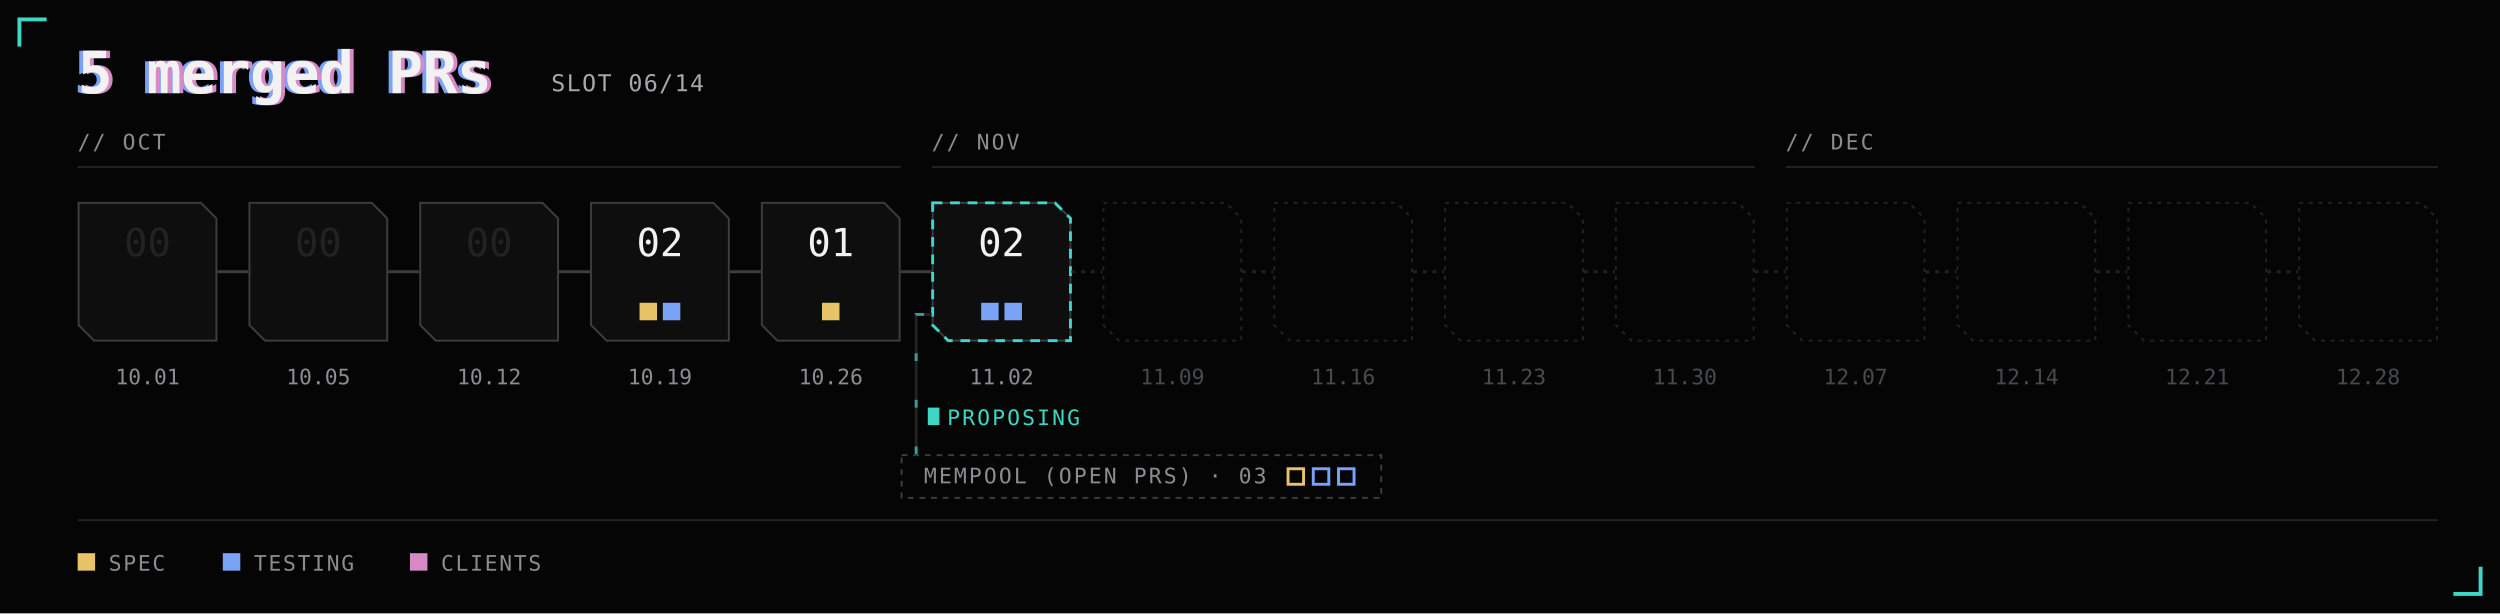
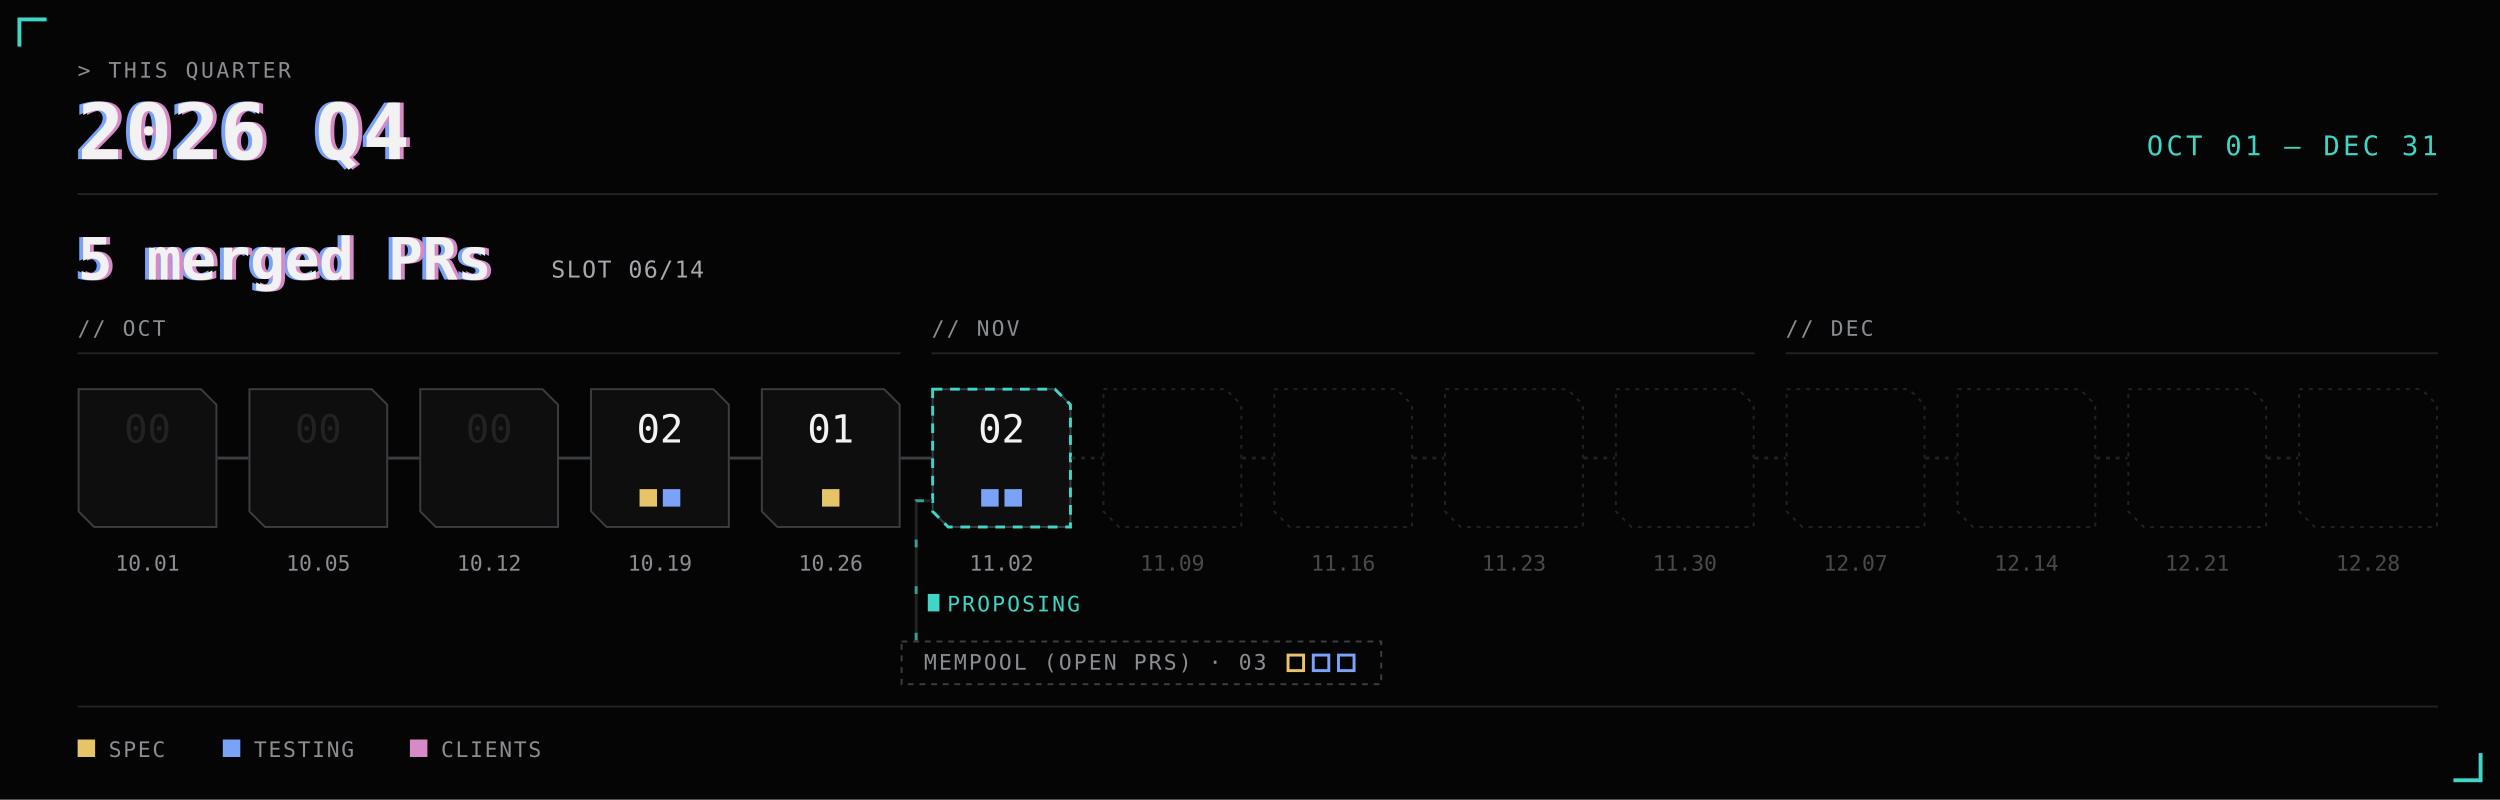
- <svg xmlns="http://www.w3.org/2000/svg" width="1288" height="316" viewBox="0 0 1288 316" role="img" aria-label="2026 Q4: 5 merged PRs, slot 6 of 14, 3 open">
-   <style>text{font-family:'IBM Plex Mono',SFMono-Regular,Menlo,monospace;fill:#8a8d91;font-size:11px}.h{font-size:30px;font-weight:600;fill:#f2f2f2;letter-spacing:-.01em}.sub{font-size:12px;fill:#a6a9ad;letter-spacing:.06em} .mo{letter-spacing:.1em}.lb{text-anchor:middle} .n{font-size:20px;font-weight:500;text-anchor:middle} .tag{fill:#3fd6c6;letter-spacing:.1em} .lg{letter-spacing:.08em}.cur{stroke:#3fd6c6;stroke-width:1.5;stroke-dasharray:5 4;animation:pulse 1.6s ease-in-out infinite}@keyframes pulse{50%{stroke-opacity:.25}}.flow{stroke-dasharray:4 20;stroke-opacity:.7;animation:flow 1.2s linear infinite}@keyframes flow{from{stroke-dashoffset:24}to{stroke-dashoffset:0}}@keyframes b0{0%,3.40%{opacity:0}9.07%,90.93%{opacity:1}100%{opacity:0}}@keyframes b1{0%,7.94%{opacity:0}13.61%,90.93%{opacity:1}100%{opacity:0}}@keyframes b2{0%,12.47%{opacity:0}18.14%,90.93%{opacity:1}100%{opacity:0}}@keyframes b3{0%,17.01%{opacity:0}22.68%,90.93%{opacity:1}100%{opacity:0}}@keyframes t3_0{0%,22.11%{opacity:0}24.38%,90.93%{opacity:1}100%{opacity:0}}@keyframes t3_1{0%,22.90%{opacity:0}25.17%,90.93%{opacity:1}100%{opacity:0}}@keyframes b4{0%,21.54%{opacity:0}27.21%,90.93%{opacity:1}100%{opacity:0}}@keyframes t4_0{0%,26.64%{opacity:0}28.91%,90.93%{opacity:1}100%{opacity:0}}@keyframes b5{0%,26.08%{opacity:0}31.75%,90.93%{opacity:1}100%{opacity:0}}@keyframes t5_0{0%,31.18%{opacity:0}33.45%,90.93%{opacity:1}100%{opacity:0}}@keyframes t5_1{0%,31.97%{opacity:0}34.24%,90.93%{opacity:1}100%{opacity:0}}@media (prefers-reduced-motion:reduce){*{animation:none!important}}</style>
-   <rect width="1288" height="316" fill="#050505" />
-   <path d="M10,24 V10 H24 M1264,306 H1278 V292" fill="none" stroke="#3fd6c6" stroke-width="2" />
+ <svg xmlns="http://www.w3.org/2000/svg" width="1288" height="412" viewBox="0 0 1288 412" role="img" aria-label="2026 Q4, Oct 01 — Dec 31: 5 merged PRs, slot 6 of 14, 3 open">
+   <style>text{font-family:'IBM Plex Mono',SFMono-Regular,Menlo,monospace;fill:#8a8d91;font-size:11px}.h{font-size:30px;font-weight:600;fill:#f2f2f2;letter-spacing:-.01em}.sub{font-size:12px;fill:#a6a9ad;letter-spacing:.06em} .mo{letter-spacing:.1em}.lb{text-anchor:middle} .n{font-size:20px;font-weight:500;text-anchor:middle} .tag{fill:#3fd6c6;letter-spacing:.1em} .lg{letter-spacing:.08em}.cur{stroke:#3fd6c6;stroke-width:1.5;stroke-dasharray:5 4;animation:pulse 1.6s ease-in-out infinite}@keyframes pulse{50%{stroke-opacity:.25}}.flow{stroke-dasharray:4 20;stroke-opacity:.7;animation:flow 1.2s linear infinite}@keyframes flow{from{stroke-dashoffset:24}to{stroke-dashoffset:0}}@keyframes b0{0%,3.40%{opacity:0}9.07%,90.93%{opacity:1}100%{opacity:0}}@keyframes b1{0%,7.94%{opacity:0}13.61%,90.93%{opacity:1}100%{opacity:0}}@keyframes b2{0%,12.47%{opacity:0}18.14%,90.93%{opacity:1}100%{opacity:0}}@keyframes b3{0%,17.01%{opacity:0}22.68%,90.93%{opacity:1}100%{opacity:0}}@keyframes t3_0{0%,22.11%{opacity:0}24.38%,90.93%{opacity:1}100%{opacity:0}}@keyframes t3_1{0%,22.90%{opacity:0}25.17%,90.93%{opacity:1}100%{opacity:0}}@keyframes b4{0%,21.54%{opacity:0}27.21%,90.93%{opacity:1}100%{opacity:0}}@keyframes t4_0{0%,26.64%{opacity:0}28.91%,90.93%{opacity:1}100%{opacity:0}}@keyframes b5{0%,26.08%{opacity:0}31.75%,90.93%{opacity:1}100%{opacity:0}}@keyframes t5_0{0%,31.18%{opacity:0}33.45%,90.93%{opacity:1}100%{opacity:0}}@keyframes t5_1{0%,31.97%{opacity:0}34.24%,90.93%{opacity:1}100%{opacity:0}}@media (prefers-reduced-motion:reduce){*{animation:none!important}}.qh{font-size:40px;font-weight:600;fill:#f2f2f2;letter-spacing:.01em} .qm{letter-spacing:.12em}.qr{font-size:14px;fill:#3fd6c6;letter-spacing:.12em;text-anchor:end}</style>
+   <rect width="1288" height="412" fill="#050505" />
+   <path d="M10,24 V10 H24 M1264,402 H1278 V388" fill="none" stroke="#3fd6c6" stroke-width="2" />
+   <text class="qm" x="40" y="40">&gt; THIS QUARTER</text>
  <g aria-hidden="true">
-     <text class="h" x="38" y="48" style="fill:#7aa2f7">5 merged PRs</text>
-     <text class="h" x="42" y="48" style="fill:#d78ac6">5 merged PRs</text>
+     <text class="qh" x="38" y="82" style="fill:#7aa2f7">2026 Q4</text>
+     <text class="qh" x="42" y="82" style="fill:#d78ac6">2026 Q4</text>
  </g>
-   <text class="h" x="40" y="48">5 merged PRs</text>
-   <text class="sub" x="284" y="47">SLOT 06/14</text>
-   <text class="mo" x="40" y="77">// OCT</text>
-   <line stroke="#222222" x1="40" y1="86" x2="464" y2="86" />
-   <text class="mo" x="480" y="77">// NOV</text>
-   <line stroke="#222222" x1="480" y1="86" x2="904" y2="86" />
-   <text class="mo" x="920" y="77">// DEC</text>
-   <line stroke="#222222" x1="920" y1="86" x2="1256" y2="86" />
-   <g style="animation:b0 8.82s ease-out infinite">
-     <path d="M40.5,104.5 H103.5 L111.5,112.5 V175.5 H48.5 L40.5,167.5 Z" fill="#0e0e0e" stroke="#3a3d41" />
-     <text class="n" x="76.0" y="132" style="fill:#222222">00</text>
+   <text class="qh" x="40" y="82">2026 Q4</text>
+   <text class="qr" x="1256" y="80">OCT 01 — DEC 31</text>
+   <line stroke="#222222" x1="40" y1="100" x2="1256" y2="100" />
+   <g transform="translate(0,96)">
+     <g aria-hidden="true">
+       <text class="h" x="38" y="48" style="fill:#7aa2f7">5 merged PRs</text>
+       <text class="h" x="42" y="48" style="fill:#d78ac6">5 merged PRs</text>
+     </g>
+     <text class="h" x="40" y="48">5 merged PRs</text>
+     <text class="sub" x="284" y="47">SLOT 06/14</text>
+     <text class="mo" x="40" y="77">// OCT</text>
+     <line stroke="#222222" x1="40" y1="86" x2="464" y2="86" />
+     <text class="mo" x="480" y="77">// NOV</text>
+     <line stroke="#222222" x1="480" y1="86" x2="904" y2="86" />
+     <text class="mo" x="920" y="77">// DEC</text>
+     <line stroke="#222222" x1="920" y1="86" x2="1256" y2="86" />
+     <g style="animation:b0 8.82s ease-out infinite">
+       <path d="M40.5,104.5 H103.5 L111.5,112.5 V175.5 H48.5 L40.5,167.5 Z" fill="#0e0e0e" stroke="#3a3d41" />
+       <text class="n" x="76.0" y="132" style="fill:#222222">00</text>
+     </g>
+     <text class="lb" x="76.0" y="198" opacity="1">10.01</text>
+     <g style="animation:b1 8.82s ease-out infinite">
+       <line x1="112" y1="140.0" x2="128" y2="140.0" stroke="#3a3d41" stroke-width="1.5" />
+       <path d="M128.5,104.5 H191.5 L199.5,112.5 V175.5 H136.5 L128.5,167.5 Z" fill="#0e0e0e" stroke="#3a3d41" />
+       <text class="n" x="164.0" y="132" style="fill:#222222">00</text>
+     </g>
+     <text class="lb" x="164.0" y="198" opacity="1">10.05</text>
+     <g style="animation:b2 8.82s ease-out infinite">
+       <line x1="200" y1="140.0" x2="216" y2="140.0" stroke="#3a3d41" stroke-width="1.5" />
+       <path d="M216.5,104.5 H279.5 L287.5,112.5 V175.5 H224.5 L216.5,167.5 Z" fill="#0e0e0e" stroke="#3a3d41" />
+       <text class="n" x="252.0" y="132" style="fill:#222222">00</text>
+     </g>
+     <text class="lb" x="252.0" y="198" opacity="1">10.12</text>
+     <g style="animation:b3 8.82s ease-out infinite">
+       <line x1="288" y1="140.0" x2="304" y2="140.0" stroke="#3a3d41" stroke-width="1.5" />
+       <path d="M304.5,104.5 H367.5 L375.5,112.5 V175.5 H312.5 L304.5,167.5 Z" fill="#0e0e0e" stroke="#3a3d41" />
+       <text class="n" x="340.0" y="132" style="fill:#f2f2f2">02</text>
+     </g>
+     <rect x="329.5" y="156.0" width="9" height="9" fill="#e8c468" style="animation:t3_0 8.82s ease-out infinite" />
+     <rect x="341.5" y="156.0" width="9" height="9" fill="#7aa2f7" style="animation:t3_1 8.82s ease-out infinite" />
+     <text class="lb" x="340.0" y="198" opacity="1">10.19</text>
+     <g style="animation:b4 8.82s ease-out infinite">
+       <line x1="376" y1="140.0" x2="392" y2="140.0" stroke="#3a3d41" stroke-width="1.5" />
+       <path d="M392.5,104.5 H455.5 L463.5,112.5 V175.5 H400.5 L392.5,167.5 Z" fill="#0e0e0e" stroke="#3a3d41" />
+       <text class="n" x="428.0" y="132" style="fill:#f2f2f2">01</text>
+     </g>
+     <rect x="423.5" y="156.0" width="9" height="9" fill="#e8c468" style="animation:t4_0 8.82s ease-out infinite" />
+     <text class="lb" x="428.0" y="198" opacity="1">10.26</text>
+     <g style="animation:b5 8.82s ease-out infinite">
+       <line x1="464" y1="140.0" x2="480" y2="140.0" stroke="#3a3d41" stroke-width="1.5" />
+       <path d="M480.5,104.5 H543.5 L551.5,112.5 V175.5 H488.5 L480.5,167.5 Z" fill="#0e0e0e" stroke="#3a3d41" />
+       <path class="cur" d="M480.5,104.5 H543.5 L551.5,112.5 V175.5 H488.5 L480.5,167.5 Z" fill="none" />
+       <rect x="478.0" y="210" width="6" height="9" fill="#3fd6c6" />
+       <text class="tag" x="488.0" y="219">PROPOSING</text>
+       <text class="n" x="516.0" y="132" style="fill:#f2f2f2">02</text>
+     </g>
+     <rect x="505.5" y="156.0" width="9" height="9" fill="#7aa2f7" style="animation:t5_0 8.82s ease-out infinite" />
+     <rect x="517.5" y="156.0" width="9" height="9" fill="#7aa2f7" style="animation:t5_1 8.82s ease-out infinite" />
+     <text class="lb" x="516.0" y="198" opacity="1">11.02</text>
+     <line x1="552" y1="140.0" x2="568" y2="140.0" stroke="#222222" stroke-width="1.5" stroke-dasharray="2 3" />
+     <path d="M568.5,104.5 H631.5 L639.5,112.5 V175.5 H576.5 L568.5,167.5 Z" fill="none" stroke="#222222" stroke-dasharray="2 3" />
+     <text class="lb" x="604.0" y="198" opacity="0.5">11.09</text>
+     <line x1="640" y1="140.0" x2="656" y2="140.0" stroke="#222222" stroke-width="1.5" stroke-dasharray="2 3" />
+     <path d="M656.5,104.5 H719.5 L727.5,112.5 V175.5 H664.5 L656.5,167.5 Z" fill="none" stroke="#222222" stroke-dasharray="2 3" />
+     <text class="lb" x="692.0" y="198" opacity="0.5">11.16</text>
+     <line x1="728" y1="140.0" x2="744" y2="140.0" stroke="#222222" stroke-width="1.5" stroke-dasharray="2 3" />
+     <path d="M744.5,104.5 H807.5 L815.5,112.5 V175.5 H752.5 L744.5,167.5 Z" fill="none" stroke="#222222" stroke-dasharray="2 3" />
+     <text class="lb" x="780.0" y="198" opacity="0.5">11.23</text>
+     <line x1="816" y1="140.0" x2="832" y2="140.0" stroke="#222222" stroke-width="1.5" stroke-dasharray="2 3" />
+     <path d="M832.5,104.5 H895.5 L903.5,112.5 V175.5 H840.5 L832.5,167.5 Z" fill="none" stroke="#222222" stroke-dasharray="2 3" />
+     <text class="lb" x="868.0" y="198" opacity="0.5">11.30</text>
+     <line x1="904" y1="140.0" x2="920" y2="140.0" stroke="#222222" stroke-width="1.5" stroke-dasharray="2 3" />
+     <path d="M920.5,104.5 H983.5 L991.5,112.5 V175.5 H928.5 L920.5,167.5 Z" fill="none" stroke="#222222" stroke-dasharray="2 3" />
+     <text class="lb" x="956.0" y="198" opacity="0.5">12.07</text>
+     <line x1="992" y1="140.0" x2="1008" y2="140.0" stroke="#222222" stroke-width="1.5" stroke-dasharray="2 3" />
+     <path d="M1008.5,104.5 H1071.5 L1079.5,112.5 V175.5 H1016.5 L1008.5,167.5 Z" fill="none" stroke="#222222" stroke-dasharray="2 3" />
+     <text class="lb" x="1044.0" y="198" opacity="0.5">12.14</text>
+     <line x1="1080" y1="140.0" x2="1096" y2="140.0" stroke="#222222" stroke-width="1.5" stroke-dasharray="2 3" />
+     <path d="M1096.5,104.5 H1159.5 L1167.5,112.5 V175.5 H1104.5 L1096.5,167.5 Z" fill="none" stroke="#222222" stroke-dasharray="2 3" />
+     <text class="lb" x="1132.0" y="198" opacity="0.5">12.21</text>
+     <line x1="1168" y1="140.0" x2="1184" y2="140.0" stroke="#222222" stroke-width="1.5" stroke-dasharray="2 3" />
+     <path d="M1184.5,104.5 H1247.5 L1255.5,112.5 V175.5 H1192.5 L1184.5,167.5 Z" fill="none" stroke="#222222" stroke-dasharray="2 3" />
+     <text class="lb" x="1220.0" y="198" opacity="0.5">12.28</text>
+     <g style="animation:b5 8.82s ease-out infinite">
+       <path d="M472.0,234 V162 H480" fill="none" stroke="#222222" stroke-width="1.5" />
+       <path class="flow" d="M472.0,234 V162 H480" fill="none" stroke="#3fd6c6" stroke-width="1.5" />
+       <rect x="464.5" y="234.5" width="247.1" height="22" fill="none" stroke="#3a3d41" stroke-dasharray="3 3" />
+       <text x="476" y="249" style="fill:#8a8d91;letter-spacing:.1em">MEMPOOL (OPEN PRS) · 03</text>
+       <rect x="663.6" y="241.5" width="8" height="8" fill="none" stroke="#e8c468" stroke-width="1.5" />
+       <rect x="676.6" y="241.5" width="8" height="8" fill="none" stroke="#7aa2f7" stroke-width="1.5" />
+       <rect x="689.6" y="241.5" width="8" height="8" fill="none" stroke="#7aa2f7" stroke-width="1.5" />
+     </g>
+     <line stroke="#222222" x1="40" y1="268" x2="1256" y2="268" />
+     <rect x="40" y="285" width="9" height="9" fill="#e8c468" />
+     <text class="lg" x="56" y="294">SPEC</text>
+     <rect x="114.8" y="285" width="9" height="9" fill="#7aa2f7" />
+     <text class="lg" x="130.8" y="294">TESTING</text>
+     <rect x="211.2" y="285" width="9" height="9" fill="#d78ac6" />
+     <text class="lg" x="227.2" y="294">CLIENTS</text>
  </g>
-   <text class="lb" x="76.0" y="198" opacity="1">10.01</text>
-   <g style="animation:b1 8.82s ease-out infinite">
-     <line x1="112" y1="140.0" x2="128" y2="140.0" stroke="#3a3d41" stroke-width="1.5" />
-     <path d="M128.5,104.5 H191.5 L199.5,112.5 V175.5 H136.5 L128.5,167.5 Z" fill="#0e0e0e" stroke="#3a3d41" />
-     <text class="n" x="164.0" y="132" style="fill:#222222">00</text>
-   </g>
-   <text class="lb" x="164.0" y="198" opacity="1">10.05</text>
-   <g style="animation:b2 8.82s ease-out infinite">
-     <line x1="200" y1="140.0" x2="216" y2="140.0" stroke="#3a3d41" stroke-width="1.5" />
-     <path d="M216.5,104.5 H279.5 L287.5,112.5 V175.5 H224.5 L216.5,167.5 Z" fill="#0e0e0e" stroke="#3a3d41" />
-     <text class="n" x="252.0" y="132" style="fill:#222222">00</text>
-   </g>
-   <text class="lb" x="252.0" y="198" opacity="1">10.12</text>
-   <g style="animation:b3 8.82s ease-out infinite">
-     <line x1="288" y1="140.0" x2="304" y2="140.0" stroke="#3a3d41" stroke-width="1.5" />
-     <path d="M304.5,104.5 H367.5 L375.5,112.5 V175.5 H312.5 L304.5,167.5 Z" fill="#0e0e0e" stroke="#3a3d41" />
-     <text class="n" x="340.0" y="132" style="fill:#f2f2f2">02</text>
-   </g>
-   <rect x="329.5" y="156.0" width="9" height="9" fill="#e8c468" style="animation:t3_0 8.82s ease-out infinite" />
-   <rect x="341.5" y="156.0" width="9" height="9" fill="#7aa2f7" style="animation:t3_1 8.82s ease-out infinite" />
-   <text class="lb" x="340.0" y="198" opacity="1">10.19</text>
-   <g style="animation:b4 8.82s ease-out infinite">
-     <line x1="376" y1="140.0" x2="392" y2="140.0" stroke="#3a3d41" stroke-width="1.5" />
-     <path d="M392.5,104.5 H455.5 L463.5,112.5 V175.5 H400.5 L392.5,167.5 Z" fill="#0e0e0e" stroke="#3a3d41" />
-     <text class="n" x="428.0" y="132" style="fill:#f2f2f2">01</text>
-   </g>
-   <rect x="423.5" y="156.0" width="9" height="9" fill="#e8c468" style="animation:t4_0 8.82s ease-out infinite" />
-   <text class="lb" x="428.0" y="198" opacity="1">10.26</text>
-   <g style="animation:b5 8.82s ease-out infinite">
-     <line x1="464" y1="140.0" x2="480" y2="140.0" stroke="#3a3d41" stroke-width="1.5" />
-     <path d="M480.5,104.5 H543.5 L551.5,112.5 V175.5 H488.5 L480.5,167.5 Z" fill="#0e0e0e" stroke="#3a3d41" />
-     <path class="cur" d="M480.5,104.5 H543.5 L551.5,112.5 V175.5 H488.5 L480.5,167.5 Z" fill="none" />
-     <rect x="478.0" y="210" width="6" height="9" fill="#3fd6c6" />
-     <text class="tag" x="488.0" y="219">PROPOSING</text>
-     <text class="n" x="516.0" y="132" style="fill:#f2f2f2">02</text>
-   </g>
-   <rect x="505.5" y="156.0" width="9" height="9" fill="#7aa2f7" style="animation:t5_0 8.82s ease-out infinite" />
-   <rect x="517.5" y="156.0" width="9" height="9" fill="#7aa2f7" style="animation:t5_1 8.82s ease-out infinite" />
-   <text class="lb" x="516.0" y="198" opacity="1">11.02</text>
-   <line x1="552" y1="140.0" x2="568" y2="140.0" stroke="#222222" stroke-width="1.5" stroke-dasharray="2 3" />
-   <path d="M568.5,104.5 H631.5 L639.5,112.5 V175.5 H576.5 L568.5,167.5 Z" fill="none" stroke="#222222" stroke-dasharray="2 3" />
-   <text class="lb" x="604.0" y="198" opacity="0.5">11.09</text>
-   <line x1="640" y1="140.0" x2="656" y2="140.0" stroke="#222222" stroke-width="1.5" stroke-dasharray="2 3" />
-   <path d="M656.5,104.5 H719.5 L727.5,112.5 V175.5 H664.5 L656.5,167.5 Z" fill="none" stroke="#222222" stroke-dasharray="2 3" />
-   <text class="lb" x="692.0" y="198" opacity="0.5">11.16</text>
-   <line x1="728" y1="140.0" x2="744" y2="140.0" stroke="#222222" stroke-width="1.5" stroke-dasharray="2 3" />
-   <path d="M744.5,104.5 H807.5 L815.5,112.5 V175.5 H752.5 L744.5,167.5 Z" fill="none" stroke="#222222" stroke-dasharray="2 3" />
-   <text class="lb" x="780.0" y="198" opacity="0.5">11.23</text>
-   <line x1="816" y1="140.0" x2="832" y2="140.0" stroke="#222222" stroke-width="1.5" stroke-dasharray="2 3" />
-   <path d="M832.5,104.5 H895.5 L903.5,112.5 V175.5 H840.5 L832.5,167.5 Z" fill="none" stroke="#222222" stroke-dasharray="2 3" />
-   <text class="lb" x="868.0" y="198" opacity="0.5">11.30</text>
-   <line x1="904" y1="140.0" x2="920" y2="140.0" stroke="#222222" stroke-width="1.5" stroke-dasharray="2 3" />
-   <path d="M920.5,104.5 H983.5 L991.5,112.5 V175.5 H928.5 L920.5,167.5 Z" fill="none" stroke="#222222" stroke-dasharray="2 3" />
-   <text class="lb" x="956.0" y="198" opacity="0.5">12.07</text>
-   <line x1="992" y1="140.0" x2="1008" y2="140.0" stroke="#222222" stroke-width="1.5" stroke-dasharray="2 3" />
-   <path d="M1008.5,104.5 H1071.5 L1079.5,112.5 V175.5 H1016.5 L1008.5,167.5 Z" fill="none" stroke="#222222" stroke-dasharray="2 3" />
-   <text class="lb" x="1044.0" y="198" opacity="0.5">12.14</text>
-   <line x1="1080" y1="140.0" x2="1096" y2="140.0" stroke="#222222" stroke-width="1.5" stroke-dasharray="2 3" />
-   <path d="M1096.5,104.5 H1159.5 L1167.5,112.5 V175.5 H1104.5 L1096.5,167.5 Z" fill="none" stroke="#222222" stroke-dasharray="2 3" />
-   <text class="lb" x="1132.0" y="198" opacity="0.5">12.21</text>
-   <line x1="1168" y1="140.0" x2="1184" y2="140.0" stroke="#222222" stroke-width="1.5" stroke-dasharray="2 3" />
-   <path d="M1184.5,104.5 H1247.5 L1255.5,112.5 V175.5 H1192.5 L1184.5,167.5 Z" fill="none" stroke="#222222" stroke-dasharray="2 3" />
-   <text class="lb" x="1220.0" y="198" opacity="0.5">12.28</text>
-   <g style="animation:b5 8.82s ease-out infinite">
-     <path d="M472.0,234 V162 H480" fill="none" stroke="#222222" stroke-width="1.5" />
-     <path class="flow" d="M472.0,234 V162 H480" fill="none" stroke="#3fd6c6" stroke-width="1.5" />
-     <rect x="464.5" y="234.5" width="247.1" height="22" fill="none" stroke="#3a3d41" stroke-dasharray="3 3" />
-     <text x="476" y="249" style="fill:#8a8d91;letter-spacing:.1em">MEMPOOL (OPEN PRS) · 03</text>
-     <rect x="663.6" y="241.5" width="8" height="8" fill="none" stroke="#e8c468" stroke-width="1.5" />
-     <rect x="676.6" y="241.5" width="8" height="8" fill="none" stroke="#7aa2f7" stroke-width="1.5" />
-     <rect x="689.6" y="241.5" width="8" height="8" fill="none" stroke="#7aa2f7" stroke-width="1.5" />
-   </g>
-   <line stroke="#222222" x1="40" y1="268" x2="1256" y2="268" />
-   <rect x="40" y="285" width="9" height="9" fill="#e8c468" />
-   <text class="lg" x="56" y="294">SPEC</text>
-   <rect x="114.8" y="285" width="9" height="9" fill="#7aa2f7" />
-   <text class="lg" x="130.8" y="294">TESTING</text>
-   <rect x="211.2" y="285" width="9" height="9" fill="#d78ac6" />
-   <text class="lg" x="227.2" y="294">CLIENTS</text>
</svg>
